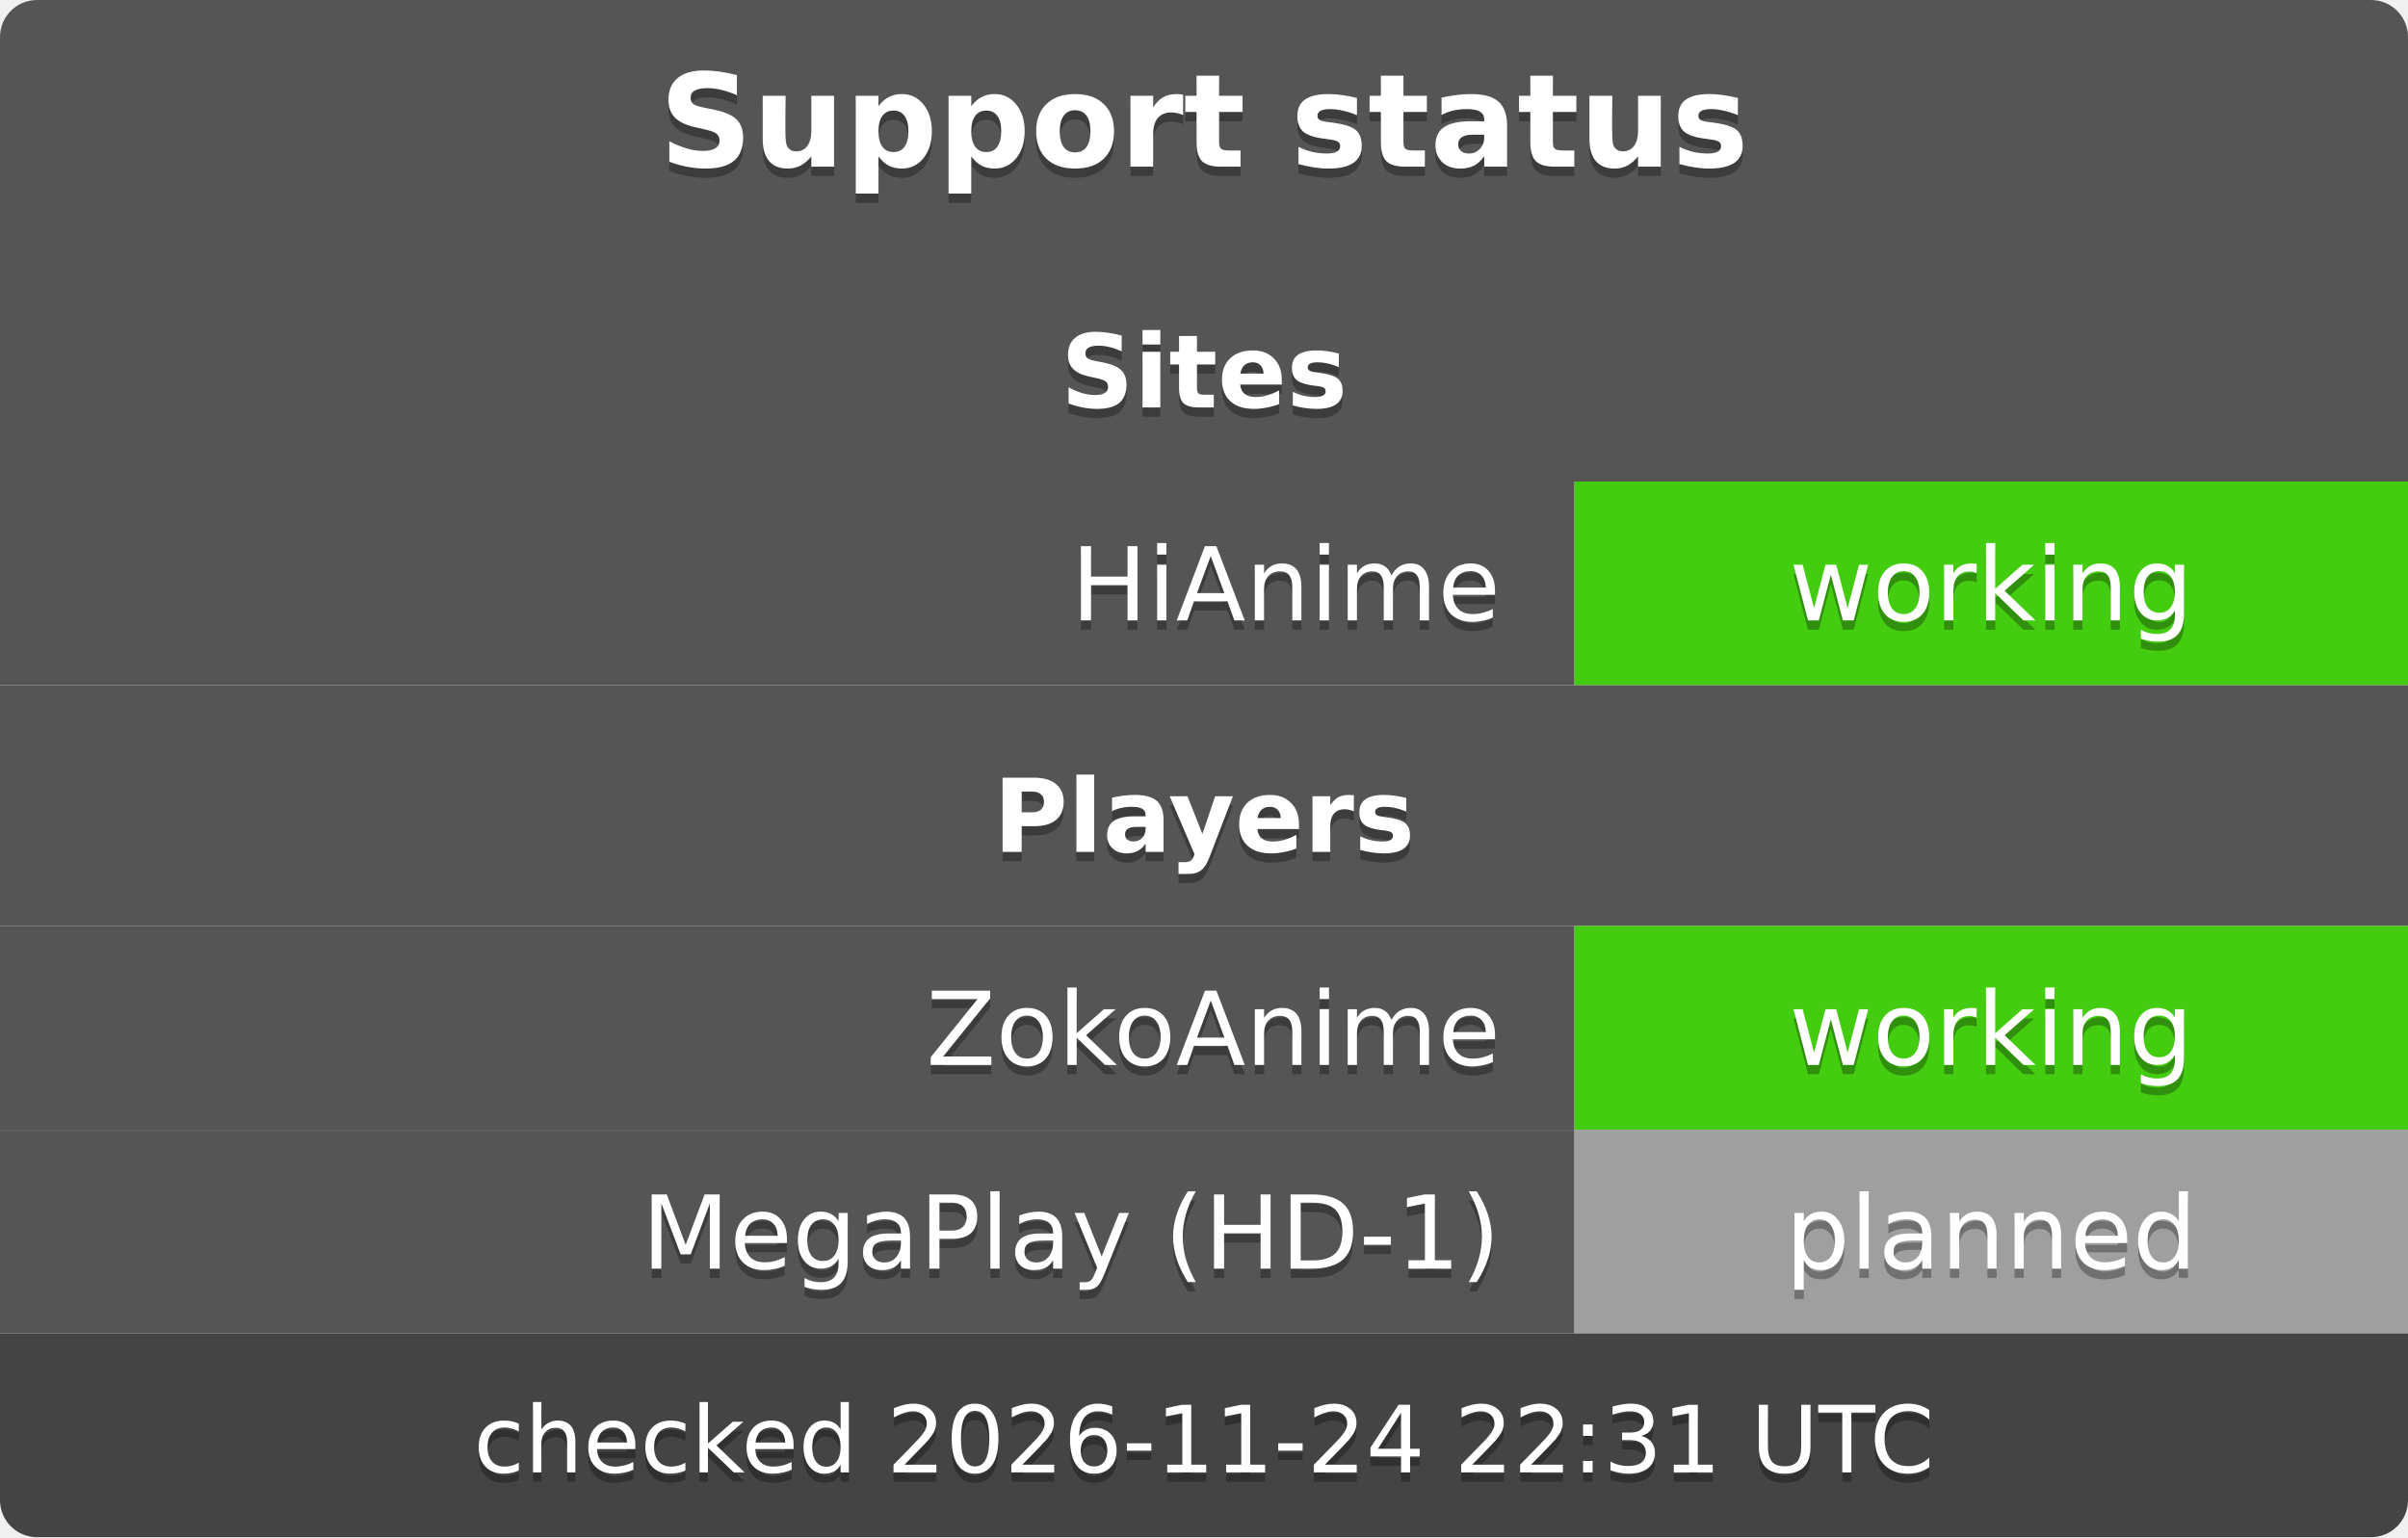
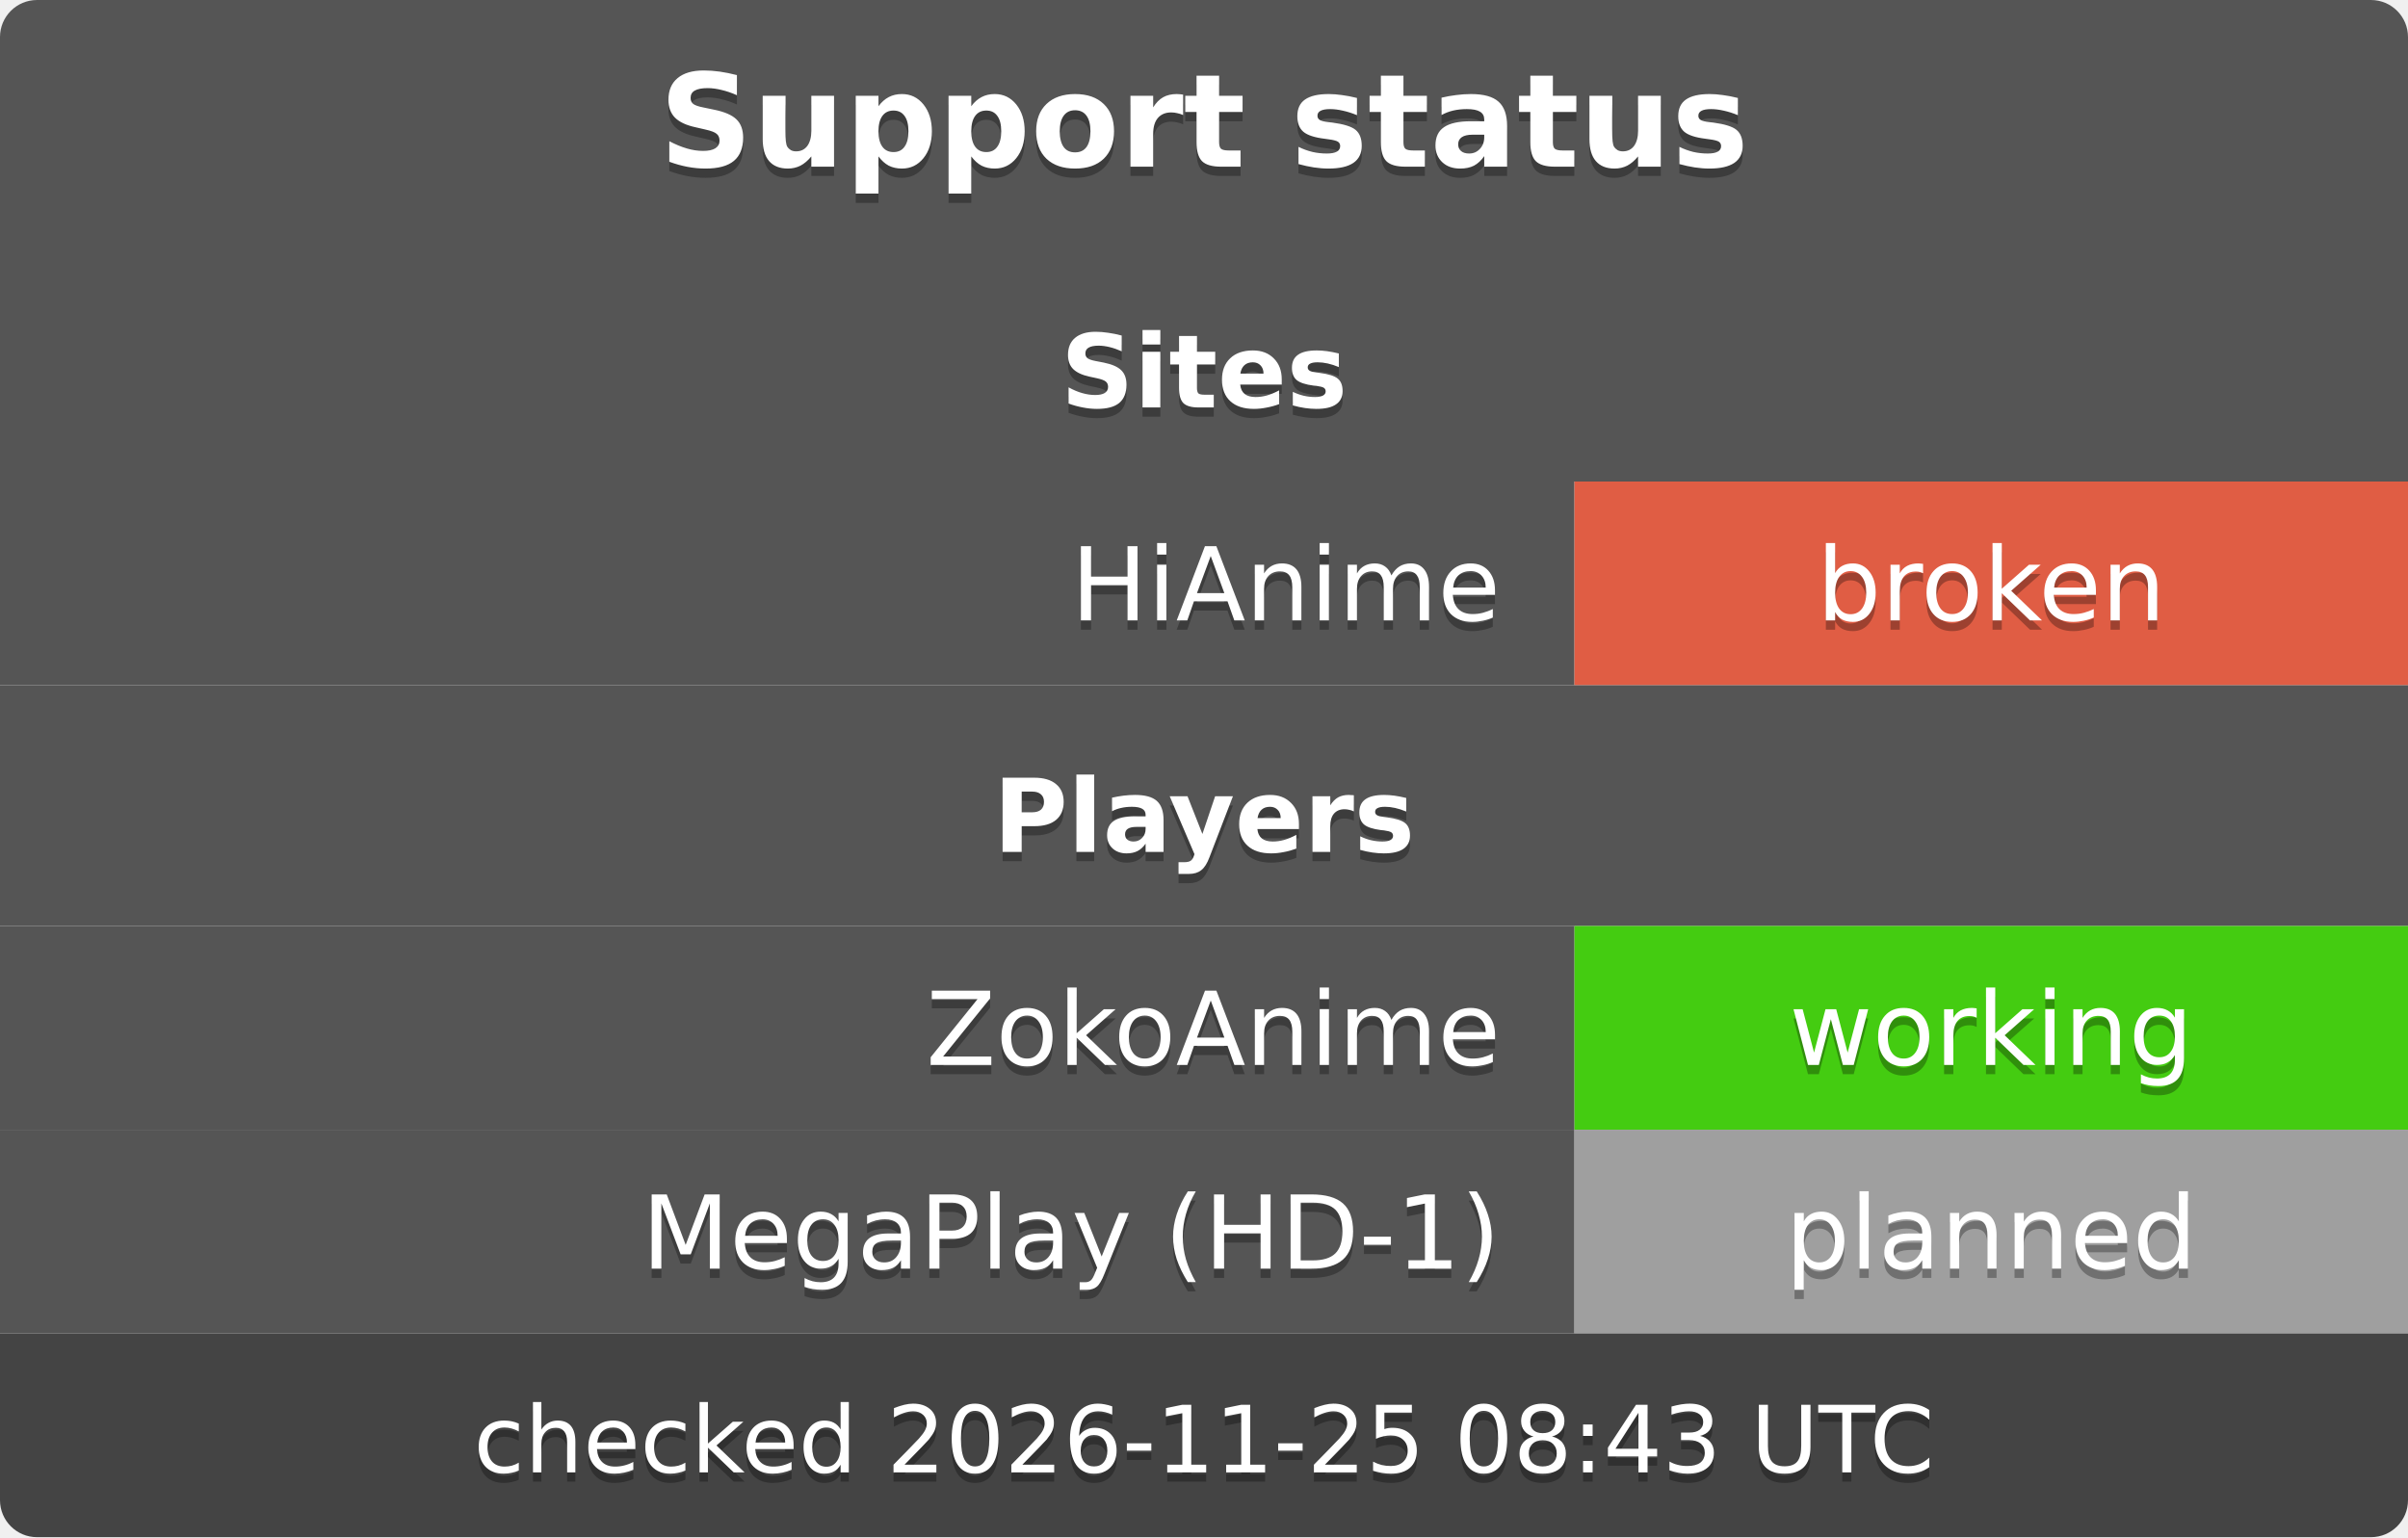
<svg xmlns="http://www.w3.org/2000/svg" width="260" height="166" role="img" aria-label="Tsundoku support status">
  <clipPath id="r">
    <rect width="260" height="166" rx="4" />
  </clipPath>
  <g clip-path="url(#r)" font-family="Verdana,DejaVu Sans,Geneva,sans-serif" font-size="11">
    <rect x="0" y="0" width="260" height="26" fill="#555" />
    <g font-size="14">
      <text x="130" y="19" fill="#010101" fill-opacity=".3" text-anchor="middle" font-weight="bold">Support status</text>
      <text x="130" y="18" fill="#fff" text-anchor="middle" font-weight="bold">Support status</text>
    </g>
    <rect x="0" y="26" width="260" height="26" fill="#555" />
    <g font-size="11">
      <text x="130" y="45" fill="#010101" fill-opacity=".3" text-anchor="middle" font-weight="bold">Sites</text>
      <text x="130" y="44" fill="#fff" text-anchor="middle" font-weight="bold">Sites</text>
    </g>
    <rect x="0" y="52" width="170" height="22" fill="#555" />
-     <rect x="170" y="52" width="90" height="22" fill="#4c1" />
+     <rect x="170" y="52" width="90" height="22" fill="#e05d44" />
    <text x="162" y="68" fill="#010101" fill-opacity=".3" text-anchor="end">HiAnime</text>
    <text x="162" y="67" fill="#fff" text-anchor="end">HiAnime</text>
-     <text x="215" y="68" fill="#010101" fill-opacity=".3" text-anchor="middle">working</text>
-     <text x="215" y="67" fill="#fff" text-anchor="middle">working</text>
+     <text x="215" y="68" fill="#010101" fill-opacity=".3" text-anchor="middle">broken</text>
+     <text x="215" y="67" fill="#fff" text-anchor="middle">broken</text>
    <rect x="0" y="74" width="260" height="26" fill="#555" />
    <g font-size="11">
      <text x="130" y="93" fill="#010101" fill-opacity=".3" text-anchor="middle" font-weight="bold">Players</text>
      <text x="130" y="92" fill="#fff" text-anchor="middle" font-weight="bold">Players</text>
    </g>
    <rect x="0" y="100" width="170" height="22" fill="#555" />
    <rect x="170" y="100" width="90" height="22" fill="#4c1" />
    <text x="162" y="116" fill="#010101" fill-opacity=".3" text-anchor="end">ZokoAnime</text>
    <text x="162" y="115" fill="#fff" text-anchor="end">ZokoAnime</text>
    <text x="215" y="116" fill="#010101" fill-opacity=".3" text-anchor="middle">working</text>
    <text x="215" y="115" fill="#fff" text-anchor="middle">working</text>
    <rect x="0" y="122" width="170" height="22" fill="#555" />
    <rect x="170" y="122" width="90" height="22" fill="#9f9f9f" />
    <text x="162" y="138" fill="#010101" fill-opacity=".3" text-anchor="end">MegaPlay (HD-1)</text>
    <text x="162" y="137" fill="#fff" text-anchor="end">MegaPlay (HD-1)</text>
    <text x="215" y="138" fill="#010101" fill-opacity=".3" text-anchor="middle">planned</text>
    <text x="215" y="137" fill="#fff" text-anchor="middle">planned</text>
    <rect x="0" y="144" width="260" height="22" fill="#444" />
    <g font-size="10">
-       <text x="130" y="160" fill="#010101" fill-opacity=".3" text-anchor="middle">checked 2026-11-24 22:31 UTC</text>
-       <text x="130" y="159" fill="#fff" text-anchor="middle">checked 2026-11-24 22:31 UTC</text>
+       <text x="130" y="160" fill="#010101" fill-opacity=".3" text-anchor="middle">checked 2026-11-25 08:43 UTC</text>
+       <text x="130" y="159" fill="#fff" text-anchor="middle">checked 2026-11-25 08:43 UTC</text>
    </g>
  </g>
</svg>
